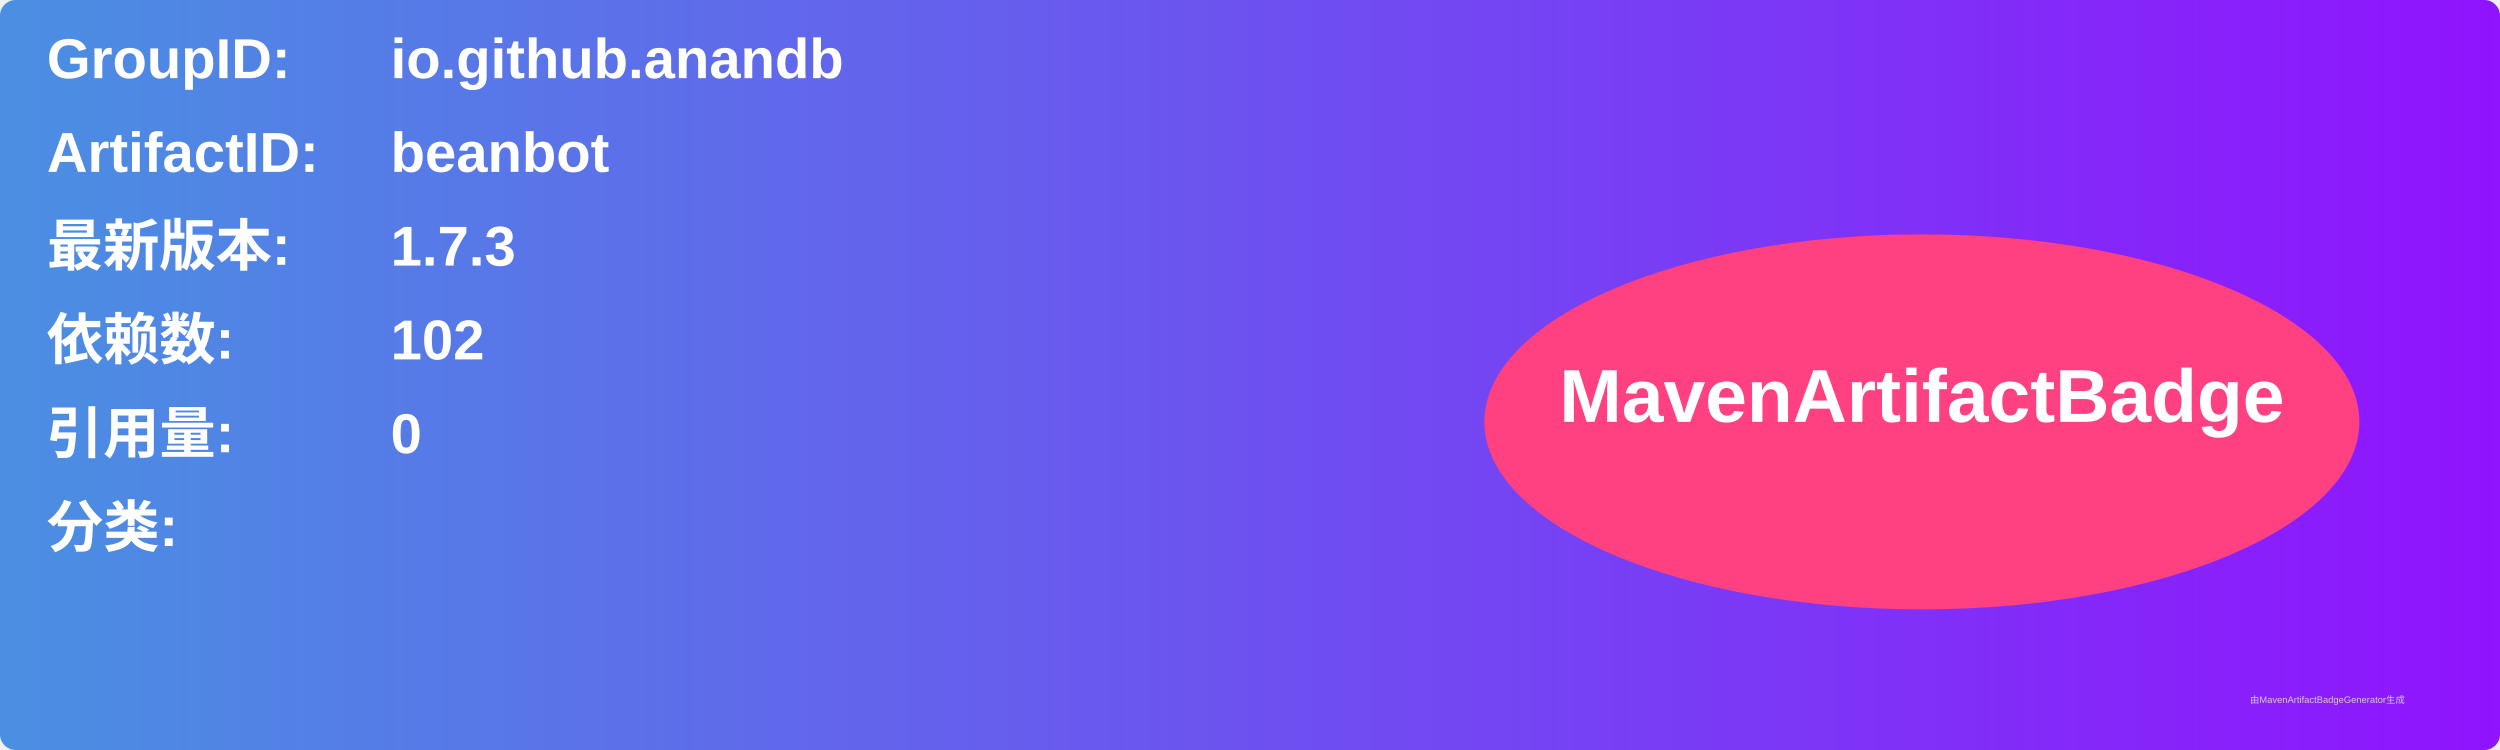
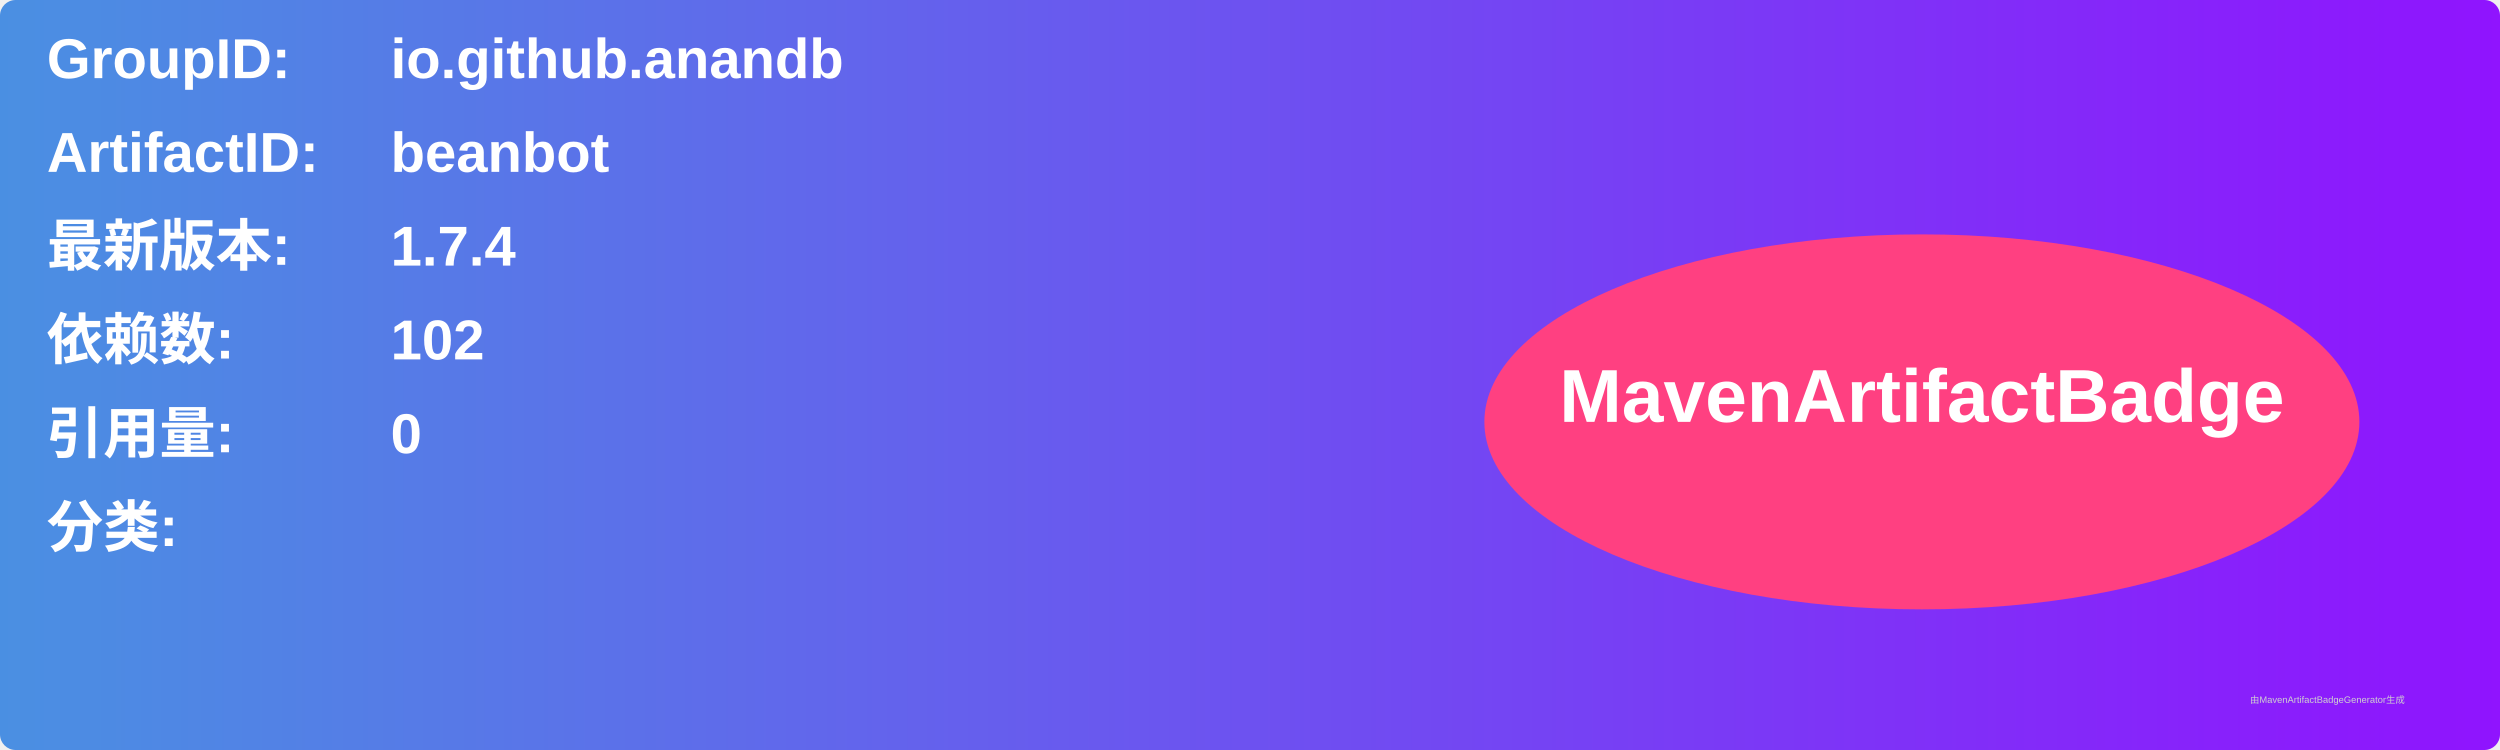
<svg xmlns="http://www.w3.org/2000/svg" width="800" height="240" viewBox="0 0 800 240">
  <linearGradient id="grad" x1="0%" y1="0%" x2="100%" y2="0%">
    <stop offset="0%" stop-color="#4a90e2" />
    <stop offset="100%" stop-color="#9013fe" />
  </linearGradient>
  <rect width="100%" height="100%" rx="5" ry="5" fill="url(#grad)" />
  <g transform="translate(15, 15)">
    <text x="0" y="10" font-family="Arial" font-size="18" fill="white" font-weight="bold" width="260">GroupID:</text>
    <text x="110" y="10" font-family="Arial" font-size="18" fill="white" font-weight="bold" width="460">io.github.anandb</text>
    <text x="0" y="40" font-family="Arial" font-size="18" fill="white" font-weight="bold" width="260">ArtifactID:</text>
    <text x="110" y="40" font-family="Arial" font-size="18" fill="white" font-weight="bold" width="460">beanbot</text>
    <text x="0" y="70" font-family="Arial" font-size="18" fill="white" font-weight="bold">最新版本:</text>
    <text x="110" y="70" font-family="Arial" font-size="18" fill="white" font-weight="bold">
-       <tspan font-weight="bold">1.7.3</tspan>
+       <tspan font-weight="bold">1.7.4</tspan>
    </text>
    <text x="0" y="100" font-family="Arial" font-size="18" fill="white" font-weight="bold">依赖数: </text>
    <text x="110" y="100" font-family="Arial" font-size="18" fill="white">
      <tspan font-weight="bold">102</tspan>
    </text>
    <text x="0" y="130" font-family="Arial" font-size="18" fill="white" font-weight="bold">引用量: </text>
    <text x="110" y="130" font-family="Arial" font-size="18" fill="white">
      <tspan font-weight="bold">0</tspan>
    </text>
    <text x="0" y="160" font-family="Arial" font-size="18" fill="white" font-weight="bold">分类:</text>
    <text x="10" y="190" font-family="Arial" font-size="10" fill="white">
      <tspan font-weight="bold" />
    </text>
    <ellipse cx="600" cy="120" rx="140" ry="60" fill="#ff4081" />
    <text x="600" y="120" text-anchor="middle" font-family="Arial" font-size="24" fill="white" font-weight="bold">MavenArtifactBadge</text>
  </g>
  <text x="720" y="225" font-family="Arial" font-size="3" fill="#d0d0d0">由MavenArtifactBadgeGenerator生成</text>
</svg>
